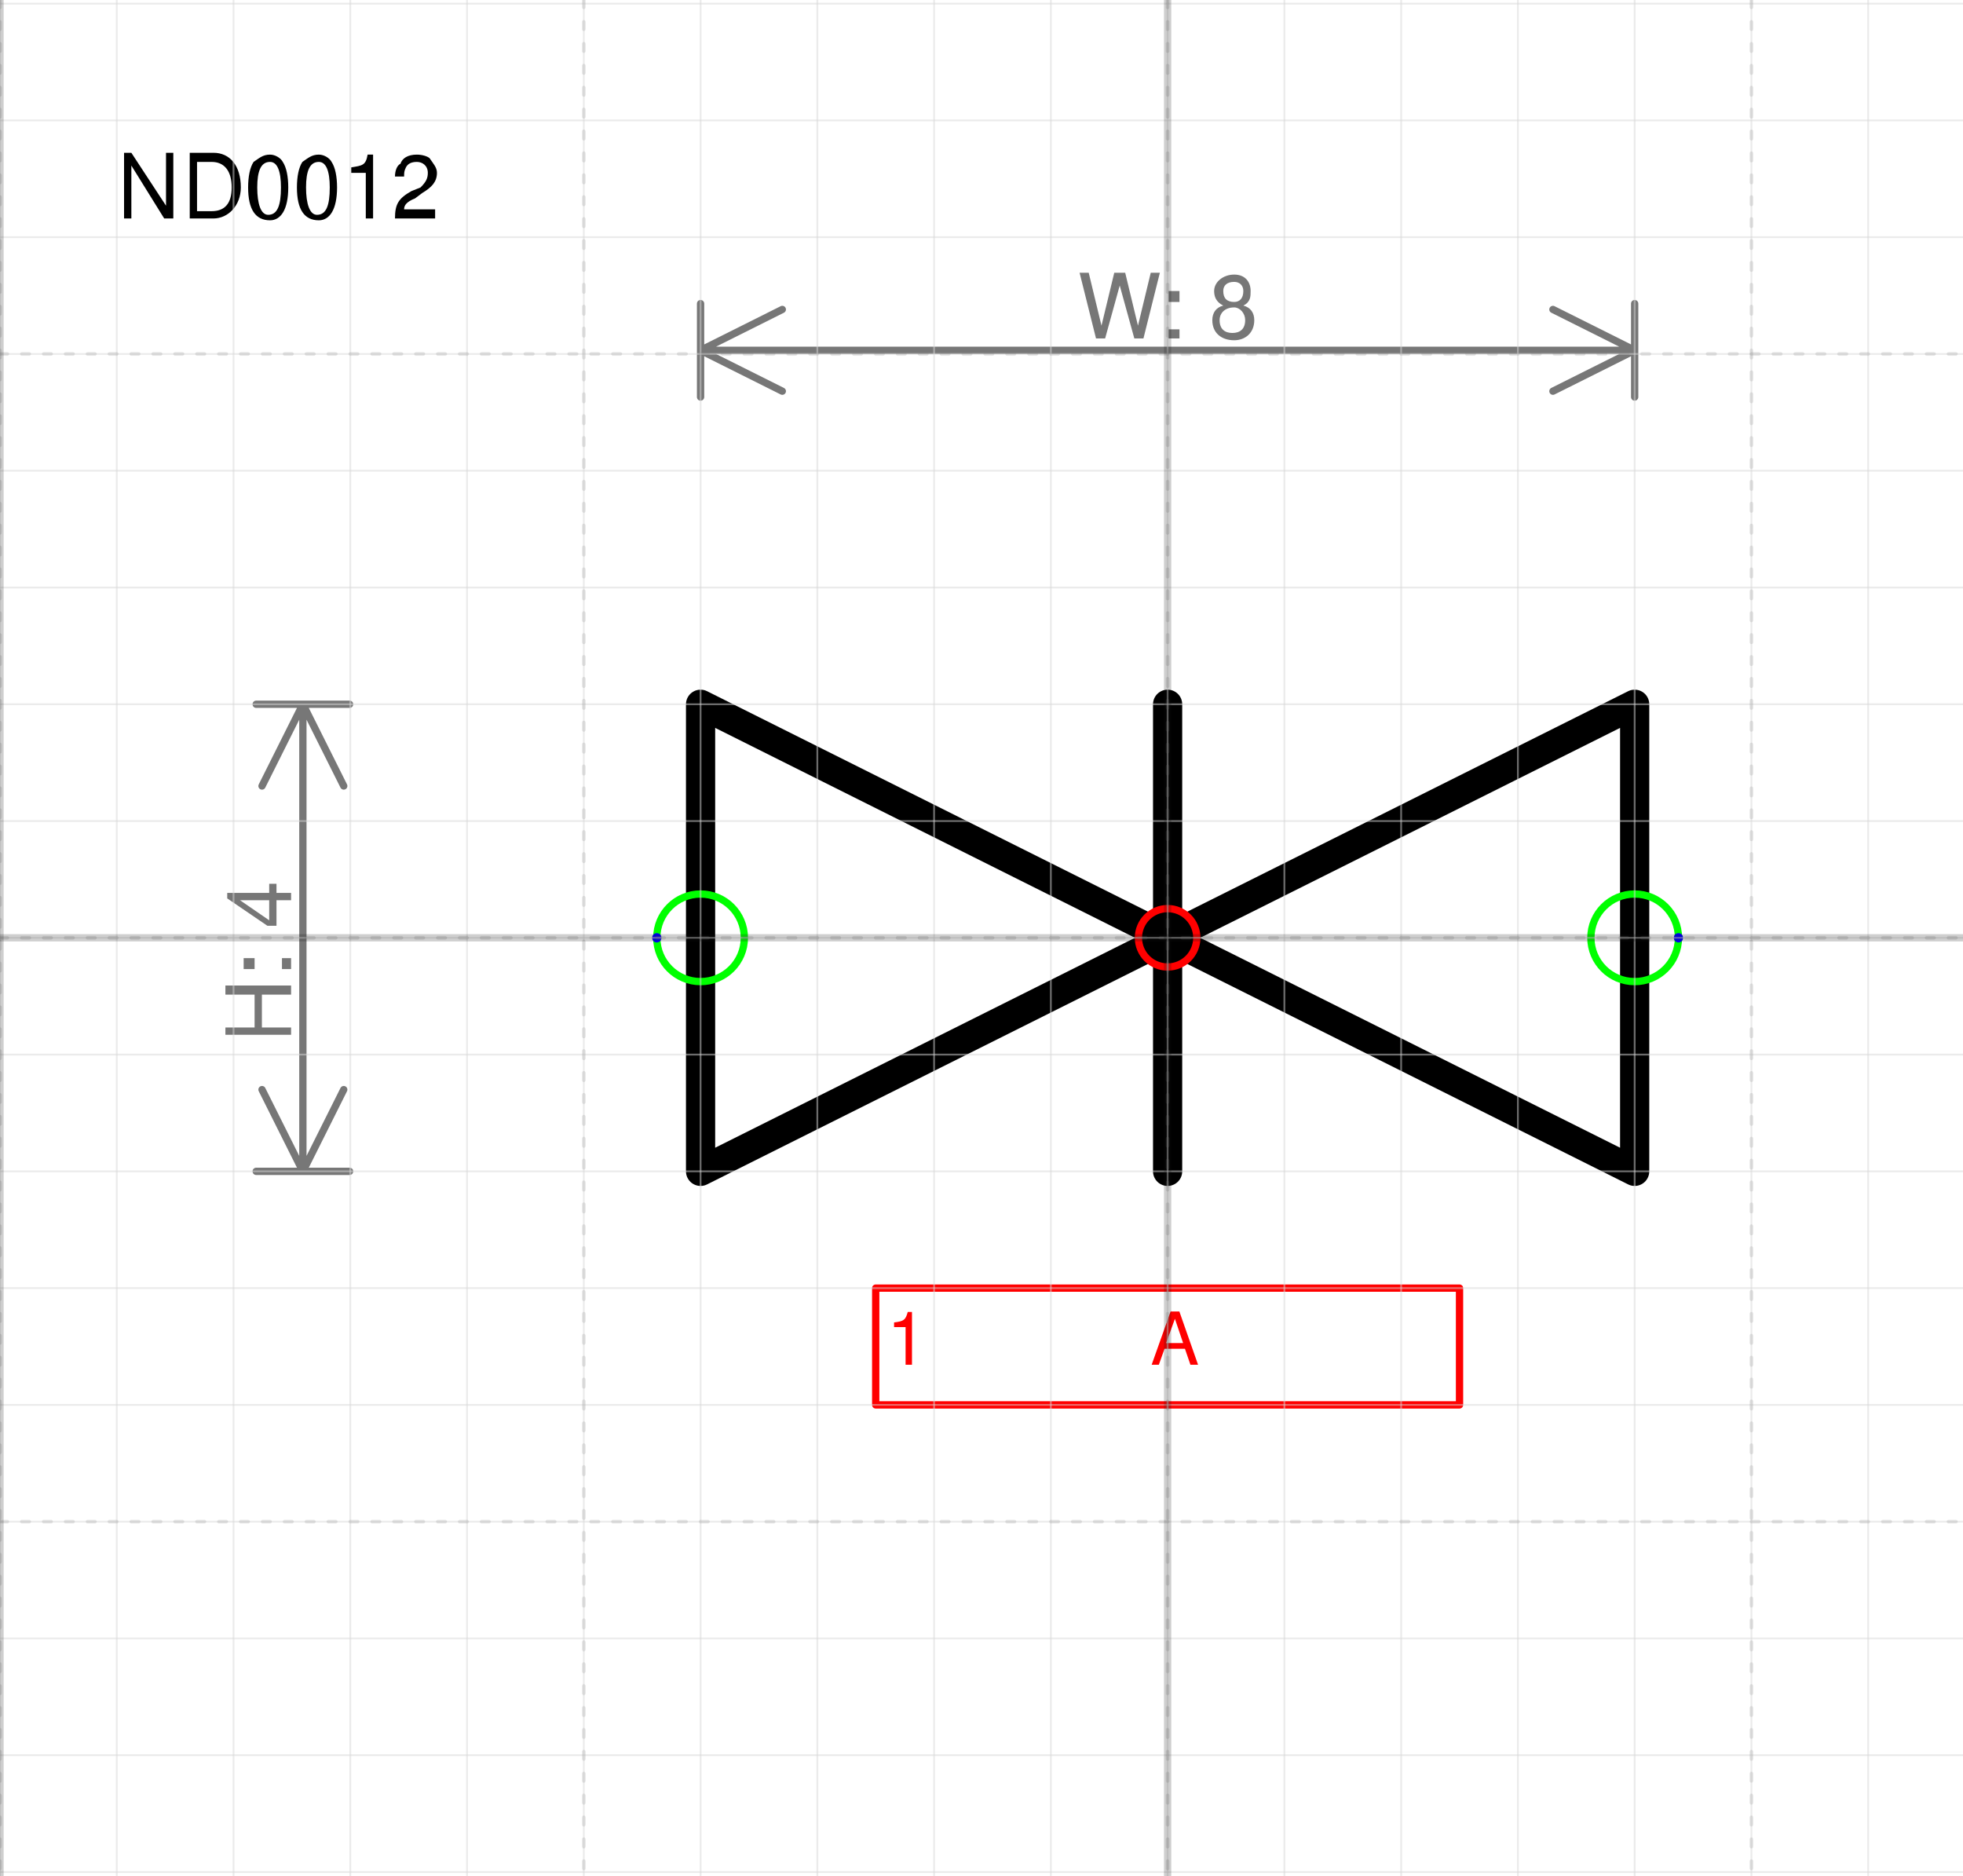
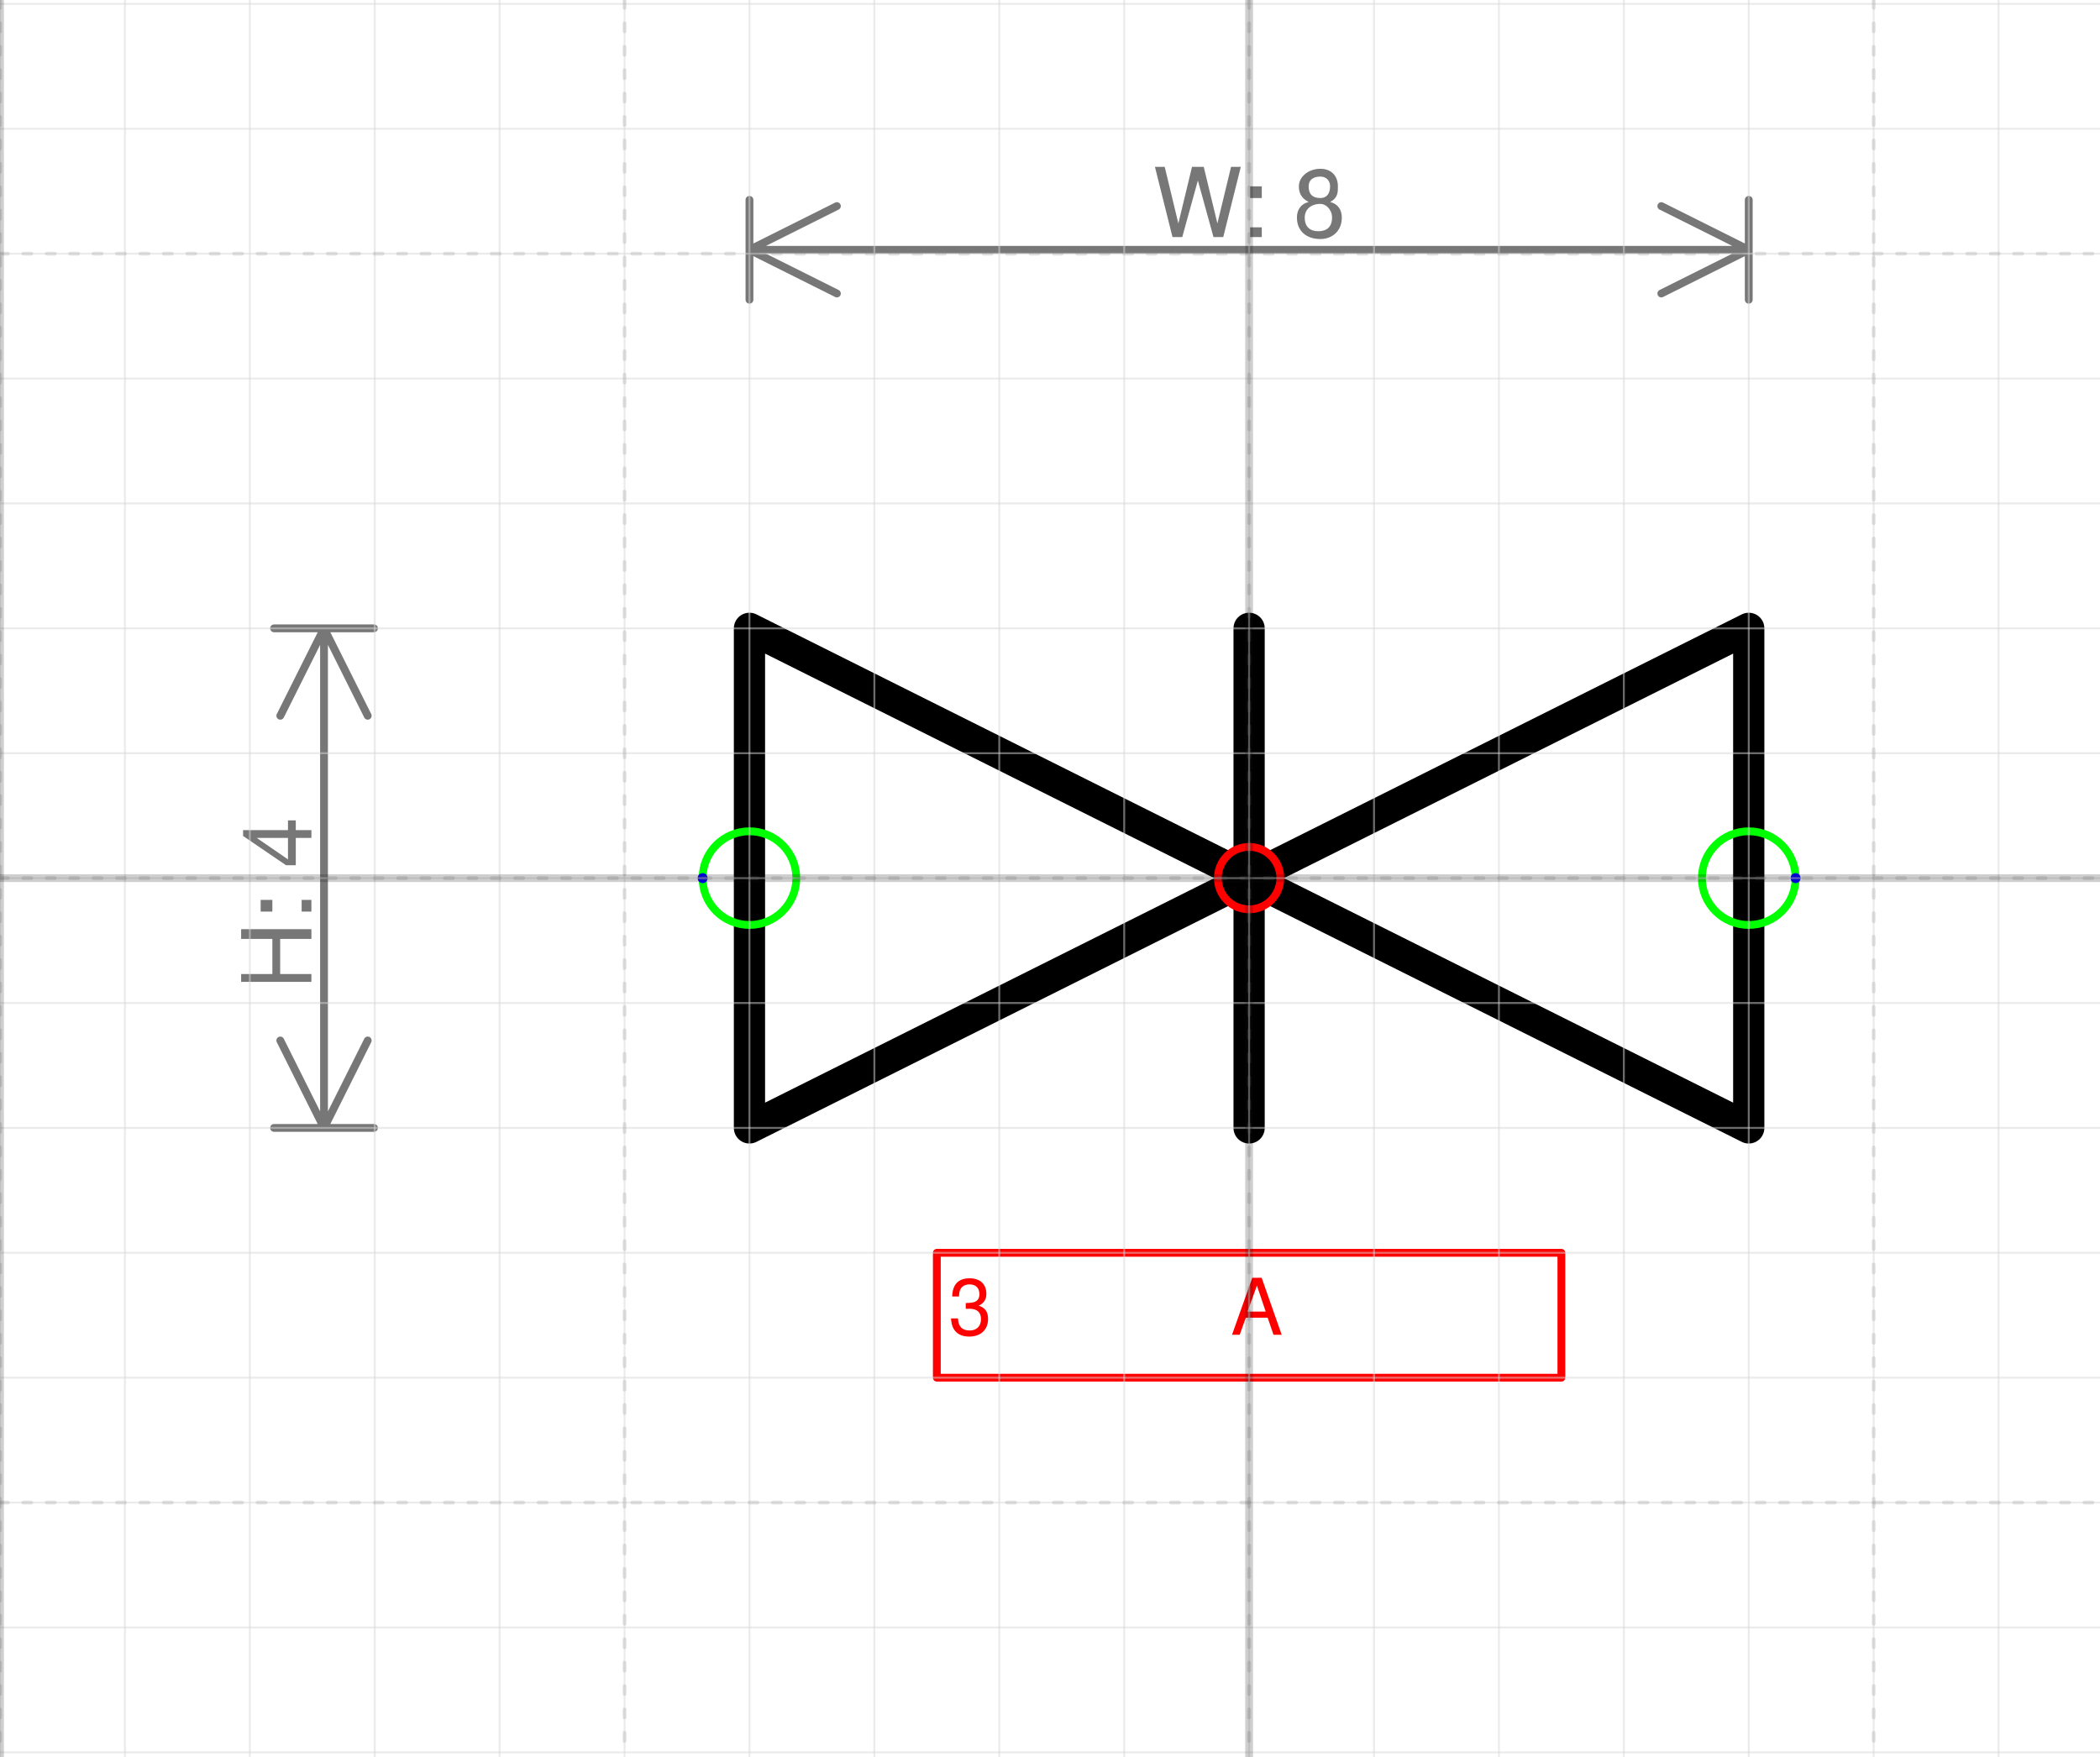
- <svg xmlns="http://www.w3.org/2000/svg" version="1.1" width="71.167mm" height="67.993mm" viewBox="-10 -8.031 16.812 16.062">
+ <svg xmlns="http://www.w3.org/2000/svg" version="1.1" width="71.167mm" height="59.527mm" viewBox="-10 -7.031 16.812 14.062">
  <defs vector-effect="non-scaling-stroke" />
  <g>
    <g id="cell-LjttZo1aMtlGASBkCdZe-0" layer="Symbol">
      <path d="M0 2L0-2" fill="none" stroke="rgb(0, 0, 0)" stroke-miterlimit="10" pointer-events="stroke" stroke-width="0.25" stroke-linecap="round" stroke-linejoin="round" />
    </g>
    <g id="cell-tYqpy6ED-32QLq-d2qtK-1" layer="Symbol">
      <path d="M4 2L0 0 4-2Z" fill="none" stroke="rgb(0, 0, 0)" stroke-miterlimit="10" pointer-events="all" stroke-width="0.25" stroke-linecap="round" stroke-linejoin="round" />
    </g>
    <g id="cell-tYqpy6ED-32QLq-d2qtK-0" layer="Symbol">
      <path d="M-4-2L0 0-4 2Z" fill="none" stroke="rgb(0, 0, 0)" stroke-miterlimit="10" pointer-events="all" stroke-width="0.25" stroke-linecap="round" stroke-linejoin="round" />
    </g>
-     <g id="cell-LjttZo1aMtlGASBkCdZe-1" content="&lt;object label=&quot;%LabelLines%&amp;amp;nbsp; &amp;amp;nbsp; &amp;amp;nbsp; &amp;amp;nbsp; &amp;amp;nbsp; &amp;amp;nbsp;%LabelIndex%&quot; placeholders=&quot;1&quot; LabelLines=&quot;1&quot; LabelIndex=&quot;A&quot;/&gt;" data-label="%LabelLines%&amp;nbsp; &amp;nbsp; &amp;nbsp; &amp;nbsp; &amp;nbsp; &amp;nbsp;%LabelIndex%" data-placeholders="1" data-LabelLines="1" data-LabelIndex="A" layer="Label">
+     <g id="cell-LjttZo1aMtlGASBkCdZe-1" content="&lt;object label=&quot;%LabelLines%&amp;amp;nbsp; &amp;amp;nbsp; &amp;amp;nbsp; &amp;amp;nbsp; &amp;amp;nbsp; &amp;amp;nbsp;%LabelIndex%&quot; placeholders=&quot;1&quot; LabelLines=&quot;3&quot; LabelIndex=&quot;A&quot;/&gt;" data-label="%LabelLines%&amp;nbsp; &amp;nbsp; &amp;nbsp; &amp;nbsp; &amp;nbsp; &amp;nbsp;%LabelIndex%" data-placeholders="1" data-LabelLines="3" data-LabelIndex="A" layer="Label">
      <path fill="none" stroke="#ff0000" pointer-events="all" d="M-2.5 3L2.5 3 2.5 4-2.5 4z" vector-effect="non-scaling-stroke" stroke-linecap="round" stroke-linejoin="round" />
      <g>
-         <text x="32" y="91" fill="#FF0000" font-family="Helvetica" font-size="10px" transform="scale(0.0625 0.0625) translate(-70 -32) translate(-0.5 -0.5)" vector-effect="non-scaling-stroke" stroke-linecap="round" stroke-linejoin="round">1           A</text>
+         <text x="32" y="91" fill="#FF0000" font-family="Helvetica" font-size="10px" transform="scale(0.0625 0.0625) translate(-70 -32) translate(-0.5 -0.5)" vector-effect="non-scaling-stroke" stroke-linecap="round" stroke-linejoin="round">3           A</text>
      </g>
    </g>
    <g id="cell-22vkG-h5v2N9dKBLQ-ZE-125" content="&lt;object label=&quot;Connection&quot; PipingConnector=&quot;Y&quot; LabelConnector=&quot;N&quot; SignalConnector=&quot;N&quot; Direction=&quot;180&quot; AuxiliaryConnector=&quot;N&quot;/&gt;" data-label="Connection" data-PipingConnector="Y" data-LabelConnector="N" data-SignalConnector="N" data-Direction="180" data-AuxiliaryConnector="N" layer="Connection">
      <ellipse cx="-4" cy="0" rx="0.375" ry="0.375" fill="none" stroke="#00ff00" vector-effect="non-scaling-stroke" />
      <ellipse cx="-4.375" cy="4.5924253663221344e-17" rx="0.04" ry="0.04" fill="#0000ff" stroke="none" vector-effect="non-scaling-stroke" />
    </g>
    <g id="cell-j2nrvzxkZ3BnKDXGnb-E-3" content="&lt;object label=&quot;Connection&quot; PipingConnector=&quot;Y&quot; LabelConnector=&quot;N&quot; SignalConnector=&quot;N&quot; Direction=&quot;0&quot; AuxiliaryConnector=&quot;N&quot;/&gt;" data-label="Connection" data-PipingConnector="Y" data-LabelConnector="N" data-SignalConnector="N" data-Direction="0" data-AuxiliaryConnector="N" layer="Connection">
      <ellipse cx="4" cy="0" rx="0.375" ry="0.375" fill="none" stroke="#00ff00" vector-effect="non-scaling-stroke" />
      <ellipse cx="4.375" cy="0" rx="0.04" ry="0.04" fill="#0000ff" stroke="none" vector-effect="non-scaling-stroke" />
    </g>
    <g id="cell-22vkG-h5v2N9dKBLQ-ZE-137" content="&lt;object label=&quot;origo&quot; UoM=&quot;mm&quot; SymbolHeight=&quot;4&quot; SymbolWidth=&quot;8&quot;/&gt;" data-label="origo" data-UoM="mm" data-SymbolHeight="4" data-SymbolWidth="8" layer="Origo">
      <ellipse cx="0" cy="0" rx="0.25" ry="0.25" fill="none" stroke="#ff0000" vector-effect="non-scaling-stroke" />
    </g>
  </g>
  <g layer="Dimension">
    <text x="0" y="-5.131" font-size="0.2mm" font-family="Helvetica" text-anchor="middle" fill="#777777" stroke-linecap="round" stroke-linejoin="round">W: 8</text>
    <path d="M-4,-5.031 4,-5.031 M-4,-5.031 -3.3,-5.381 M-4,-5.031 -3.3,-4.681 M4,-5.031 3.3,-5.381 M4,-5.031 3.3,-4.681 M-4,-4.631 -4,-5.431 M4,-4.631 4,-5.431" stroke="#777777" vector-effect="non-scaling-stroke" stroke-linecap="round" stroke-linejoin="round" />
    <text x="-7.506" y="0.2" font-size="0.2mm" font-family="Helvetica" text-anchor="middle" fill="#777777" transform="rotate(-90 -7.50625 0.2)" stroke-linecap="round" stroke-linejoin="round">H: 4</text>
    <path d="M-7.406-2L-7.406 2M-7.406-2L-7.056-1.3M-7.406-2L-7.756-1.3M-7.406 2L-7.056 1.3M-7.406 2L-7.756 1.3M-7.806-2L-7.006-2M-7.806 2L-7.006 2" stroke="#777777" vector-effect="non-scaling-stroke" stroke-linecap="round" stroke-linejoin="round" />
  </g>
-   <g layer="SymbolRegistrationNumber">
-     <text x="-9" y="-6.161" font-size="0.2mm" font-family="Helvetica" text-anchor="start" fill="#000000" stroke-linecap="round" stroke-linejoin="round">ND0012</text>
-   </g>
  <g layer="Grid">
    <g layer="Grid_micro">
-       <path d="M-10,-8 6.812,-8" fill="none" stroke="rgb(216, 216, 216)" stroke-opacity="0.5" stroke-width="0.25" vector-effect="non-scaling-stroke" stroke-linecap="round" stroke-linejoin="round" />
      <path d="M-10,-7 6.812,-7" fill="none" stroke="rgb(216, 216, 216)" stroke-opacity="0.5" stroke-width="0.25" vector-effect="non-scaling-stroke" stroke-linecap="round" stroke-linejoin="round" />
      <path d="M-10,-6 6.812,-6" fill="none" stroke="rgb(216, 216, 216)" stroke-opacity="0.5" stroke-width="0.25" vector-effect="non-scaling-stroke" stroke-linecap="round" stroke-linejoin="round" />
      <path d="M-10,-5 6.812,-5" fill="none" stroke="rgb(216, 216, 216)" stroke-opacity="0.5" stroke-width="0.25" vector-effect="non-scaling-stroke" stroke-linecap="round" stroke-linejoin="round" />
      <path d="M-10,-4 6.812,-4" fill="none" stroke="rgb(216, 216, 216)" stroke-opacity="0.5" stroke-width="0.25" vector-effect="non-scaling-stroke" stroke-linecap="round" stroke-linejoin="round" />
      <path d="M-10,-3 6.812,-3" fill="none" stroke="rgb(216, 216, 216)" stroke-opacity="0.5" stroke-width="0.25" vector-effect="non-scaling-stroke" stroke-linecap="round" stroke-linejoin="round" />
      <path d="M-10,-2 6.812,-2" fill="none" stroke="rgb(216, 216, 216)" stroke-opacity="0.5" stroke-width="0.25" vector-effect="non-scaling-stroke" stroke-linecap="round" stroke-linejoin="round" />
      <path d="M-10,-1 6.812,-1" fill="none" stroke="rgb(216, 216, 216)" stroke-opacity="0.5" stroke-width="0.25" vector-effect="non-scaling-stroke" stroke-linecap="round" stroke-linejoin="round" />
      <path d="M-10,0 6.812,0" fill="none" stroke="rgb(216, 216, 216)" stroke-opacity="0.5" stroke-width="0.25" vector-effect="non-scaling-stroke" stroke-linecap="round" stroke-linejoin="round" />
      <path d="M-10,1 6.812,1" fill="none" stroke="rgb(216, 216, 216)" stroke-opacity="0.5" stroke-width="0.25" vector-effect="non-scaling-stroke" stroke-linecap="round" stroke-linejoin="round" />
      <path d="M-10,2 6.812,2" fill="none" stroke="rgb(216, 216, 216)" stroke-opacity="0.5" stroke-width="0.25" vector-effect="non-scaling-stroke" stroke-linecap="round" stroke-linejoin="round" />
      <path d="M-10,3 6.812,3" fill="none" stroke="rgb(216, 216, 216)" stroke-opacity="0.5" stroke-width="0.25" vector-effect="non-scaling-stroke" stroke-linecap="round" stroke-linejoin="round" />
      <path d="M-10,4 6.812,4" fill="none" stroke="rgb(216, 216, 216)" stroke-opacity="0.5" stroke-width="0.25" vector-effect="non-scaling-stroke" stroke-linecap="round" stroke-linejoin="round" />
      <path d="M-10,5 6.812,5" fill="none" stroke="rgb(216, 216, 216)" stroke-opacity="0.5" stroke-width="0.25" vector-effect="non-scaling-stroke" stroke-linecap="round" stroke-linejoin="round" />
      <path d="M-10,6 6.812,6" fill="none" stroke="rgb(216, 216, 216)" stroke-opacity="0.5" stroke-width="0.25" vector-effect="non-scaling-stroke" stroke-linecap="round" stroke-linejoin="round" />
      <path d="M-10,7 6.812,7" fill="none" stroke="rgb(216, 216, 216)" stroke-opacity="0.5" stroke-width="0.25" vector-effect="non-scaling-stroke" stroke-linecap="round" stroke-linejoin="round" />
-       <path d="M-10,8 6.812,8" fill="none" stroke="rgb(216, 216, 216)" stroke-opacity="0.5" stroke-width="0.25" vector-effect="non-scaling-stroke" stroke-linecap="round" stroke-linejoin="round" />
-       <path d="M-10,-8.031 -10,8.031" fill="none" stroke="rgb(216, 216, 216)" stroke-opacity="0.5" stroke-width="0.25" vector-effect="non-scaling-stroke" stroke-linecap="round" stroke-linejoin="round" />
-       <path d="M-9,-8.031 -9,8.031" fill="none" stroke="rgb(216, 216, 216)" stroke-opacity="0.5" stroke-width="0.25" vector-effect="non-scaling-stroke" stroke-linecap="round" stroke-linejoin="round" />
-       <path d="M-8,-8.031 -8,8.031" fill="none" stroke="rgb(216, 216, 216)" stroke-opacity="0.5" stroke-width="0.25" vector-effect="non-scaling-stroke" stroke-linecap="round" stroke-linejoin="round" />
-       <path d="M-7,-8.031 -7,8.031" fill="none" stroke="rgb(216, 216, 216)" stroke-opacity="0.5" stroke-width="0.25" vector-effect="non-scaling-stroke" stroke-linecap="round" stroke-linejoin="round" />
-       <path d="M-6,-8.031 -6,8.031" fill="none" stroke="rgb(216, 216, 216)" stroke-opacity="0.5" stroke-width="0.25" vector-effect="non-scaling-stroke" stroke-linecap="round" stroke-linejoin="round" />
-       <path d="M-5,-8.031 -5,8.031" fill="none" stroke="rgb(216, 216, 216)" stroke-opacity="0.5" stroke-width="0.25" vector-effect="non-scaling-stroke" stroke-linecap="round" stroke-linejoin="round" />
-       <path d="M-4,-8.031 -4,8.031" fill="none" stroke="rgb(216, 216, 216)" stroke-opacity="0.5" stroke-width="0.25" vector-effect="non-scaling-stroke" stroke-linecap="round" stroke-linejoin="round" />
-       <path d="M-3,-8.031 -3,8.031" fill="none" stroke="rgb(216, 216, 216)" stroke-opacity="0.5" stroke-width="0.25" vector-effect="non-scaling-stroke" stroke-linecap="round" stroke-linejoin="round" />
-       <path d="M-2,-8.031 -2,8.031" fill="none" stroke="rgb(216, 216, 216)" stroke-opacity="0.5" stroke-width="0.25" vector-effect="non-scaling-stroke" stroke-linecap="round" stroke-linejoin="round" />
-       <path d="M-1,-8.031 -1,8.031" fill="none" stroke="rgb(216, 216, 216)" stroke-opacity="0.5" stroke-width="0.25" vector-effect="non-scaling-stroke" stroke-linecap="round" stroke-linejoin="round" />
-       <path d="M0,-8.031 0,8.031" fill="none" stroke="rgb(216, 216, 216)" stroke-opacity="0.5" stroke-width="0.25" vector-effect="non-scaling-stroke" stroke-linecap="round" stroke-linejoin="round" />
-       <path d="M1,-8.031 1,8.031" fill="none" stroke="rgb(216, 216, 216)" stroke-opacity="0.5" stroke-width="0.25" vector-effect="non-scaling-stroke" stroke-linecap="round" stroke-linejoin="round" />
-       <path d="M2,-8.031 2,8.031" fill="none" stroke="rgb(216, 216, 216)" stroke-opacity="0.5" stroke-width="0.25" vector-effect="non-scaling-stroke" stroke-linecap="round" stroke-linejoin="round" />
-       <path d="M3,-8.031 3,8.031" fill="none" stroke="rgb(216, 216, 216)" stroke-opacity="0.5" stroke-width="0.25" vector-effect="non-scaling-stroke" stroke-linecap="round" stroke-linejoin="round" />
-       <path d="M4,-8.031 4,8.031" fill="none" stroke="rgb(216, 216, 216)" stroke-opacity="0.5" stroke-width="0.25" vector-effect="non-scaling-stroke" stroke-linecap="round" stroke-linejoin="round" />
-       <path d="M5,-8.031 5,8.031" fill="none" stroke="rgb(216, 216, 216)" stroke-opacity="0.5" stroke-width="0.25" vector-effect="non-scaling-stroke" stroke-linecap="round" stroke-linejoin="round" />
-       <path d="M6,-8.031 6,8.031" fill="none" stroke="rgb(216, 216, 216)" stroke-opacity="0.5" stroke-width="0.25" vector-effect="non-scaling-stroke" stroke-linecap="round" stroke-linejoin="round" />
+       <path d="M-10,-7.031 -10,7.031" fill="none" stroke="rgb(216, 216, 216)" stroke-opacity="0.5" stroke-width="0.25" vector-effect="non-scaling-stroke" stroke-linecap="round" stroke-linejoin="round" />
+       <path d="M-9,-7.031 -9,7.031" fill="none" stroke="rgb(216, 216, 216)" stroke-opacity="0.5" stroke-width="0.25" vector-effect="non-scaling-stroke" stroke-linecap="round" stroke-linejoin="round" />
+       <path d="M-8,-7.031 -8,7.031" fill="none" stroke="rgb(216, 216, 216)" stroke-opacity="0.5" stroke-width="0.25" vector-effect="non-scaling-stroke" stroke-linecap="round" stroke-linejoin="round" />
+       <path d="M-7,-7.031 -7,7.031" fill="none" stroke="rgb(216, 216, 216)" stroke-opacity="0.5" stroke-width="0.25" vector-effect="non-scaling-stroke" stroke-linecap="round" stroke-linejoin="round" />
+       <path d="M-6,-7.031 -6,7.031" fill="none" stroke="rgb(216, 216, 216)" stroke-opacity="0.5" stroke-width="0.25" vector-effect="non-scaling-stroke" stroke-linecap="round" stroke-linejoin="round" />
+       <path d="M-5,-7.031 -5,7.031" fill="none" stroke="rgb(216, 216, 216)" stroke-opacity="0.5" stroke-width="0.25" vector-effect="non-scaling-stroke" stroke-linecap="round" stroke-linejoin="round" />
+       <path d="M-4,-7.031 -4,7.031" fill="none" stroke="rgb(216, 216, 216)" stroke-opacity="0.5" stroke-width="0.25" vector-effect="non-scaling-stroke" stroke-linecap="round" stroke-linejoin="round" />
+       <path d="M-3,-7.031 -3,7.031" fill="none" stroke="rgb(216, 216, 216)" stroke-opacity="0.5" stroke-width="0.25" vector-effect="non-scaling-stroke" stroke-linecap="round" stroke-linejoin="round" />
+       <path d="M-2,-7.031 -2,7.031" fill="none" stroke="rgb(216, 216, 216)" stroke-opacity="0.5" stroke-width="0.25" vector-effect="non-scaling-stroke" stroke-linecap="round" stroke-linejoin="round" />
+       <path d="M-1,-7.031 -1,7.031" fill="none" stroke="rgb(216, 216, 216)" stroke-opacity="0.5" stroke-width="0.25" vector-effect="non-scaling-stroke" stroke-linecap="round" stroke-linejoin="round" />
+       <path d="M0,-7.031 0,7.031" fill="none" stroke="rgb(216, 216, 216)" stroke-opacity="0.5" stroke-width="0.25" vector-effect="non-scaling-stroke" stroke-linecap="round" stroke-linejoin="round" />
+       <path d="M1,-7.031 1,7.031" fill="none" stroke="rgb(216, 216, 216)" stroke-opacity="0.5" stroke-width="0.25" vector-effect="non-scaling-stroke" stroke-linecap="round" stroke-linejoin="round" />
+       <path d="M2,-7.031 2,7.031" fill="none" stroke="rgb(216, 216, 216)" stroke-opacity="0.5" stroke-width="0.25" vector-effect="non-scaling-stroke" stroke-linecap="round" stroke-linejoin="round" />
+       <path d="M3,-7.031 3,7.031" fill="none" stroke="rgb(216, 216, 216)" stroke-opacity="0.5" stroke-width="0.25" vector-effect="non-scaling-stroke" stroke-linecap="round" stroke-linejoin="round" />
+       <path d="M4,-7.031 4,7.031" fill="none" stroke="rgb(216, 216, 216)" stroke-opacity="0.5" stroke-width="0.25" vector-effect="non-scaling-stroke" stroke-linecap="round" stroke-linejoin="round" />
+       <path d="M5,-7.031 5,7.031" fill="none" stroke="rgb(216, 216, 216)" stroke-opacity="0.5" stroke-width="0.25" vector-effect="non-scaling-stroke" stroke-linecap="round" stroke-linejoin="round" />
+       <path d="M6,-7.031 6,7.031" fill="none" stroke="rgb(216, 216, 216)" stroke-opacity="0.5" stroke-width="0.25" vector-effect="non-scaling-stroke" stroke-linecap="round" stroke-linejoin="round" />
    </g>
    <g layer="Grid_minor">
      <path d="M-10,-5 6.812,-5" fill="none" stroke="#7f7f7f" stroke-opacity="0.2" stroke-width="0.5" stroke-dasharray="1.0, 2.0" vector-effect="non-scaling-stroke" stroke-linecap="round" stroke-linejoin="round" />
      <path d="M-10,0 6.812,0" fill="none" stroke="#7f7f7f" stroke-opacity="0.2" stroke-width="0.5" stroke-dasharray="1.0, 2.0" vector-effect="non-scaling-stroke" stroke-linecap="round" stroke-linejoin="round" />
      <path d="M-10,5 6.812,5" fill="none" stroke="#7f7f7f" stroke-opacity="0.2" stroke-width="0.5" stroke-dasharray="1.0, 2.0" vector-effect="non-scaling-stroke" stroke-linecap="round" stroke-linejoin="round" />
-       <path d="M-10,-8.031 -10,8.031" fill="none" stroke="#7f7f7f" stroke-opacity="0.2" stroke-width="0.5" stroke-dasharray="1.0, 2.0" vector-effect="non-scaling-stroke" stroke-linecap="round" stroke-linejoin="round" />
-       <path d="M-5,-8.031 -5,8.031" fill="none" stroke="#7f7f7f" stroke-opacity="0.2" stroke-width="0.5" stroke-dasharray="1.0, 2.0" vector-effect="non-scaling-stroke" stroke-linecap="round" stroke-linejoin="round" />
-       <path d="M0,-8.031 0,8.031" fill="none" stroke="#7f7f7f" stroke-opacity="0.2" stroke-width="0.5" stroke-dasharray="1.0, 2.0" vector-effect="non-scaling-stroke" stroke-linecap="round" stroke-linejoin="round" />
-       <path d="M5,-8.031 5,8.031" fill="none" stroke="#7f7f7f" stroke-opacity="0.2" stroke-width="0.5" stroke-dasharray="1.0, 2.0" vector-effect="non-scaling-stroke" stroke-linecap="round" stroke-linejoin="round" />
+       <path d="M-10,-7.031 -10,7.031" fill="none" stroke="#7f7f7f" stroke-opacity="0.2" stroke-width="0.5" stroke-dasharray="1.0, 2.0" vector-effect="non-scaling-stroke" stroke-linecap="round" stroke-linejoin="round" />
+       <path d="M-5,-7.031 -5,7.031" fill="none" stroke="#7f7f7f" stroke-opacity="0.2" stroke-width="0.5" stroke-dasharray="1.0, 2.0" vector-effect="non-scaling-stroke" stroke-linecap="round" stroke-linejoin="round" />
+       <path d="M0,-7.031 0,7.031" fill="none" stroke="#7f7f7f" stroke-opacity="0.2" stroke-width="0.5" stroke-dasharray="1.0, 2.0" vector-effect="non-scaling-stroke" stroke-linecap="round" stroke-linejoin="round" />
+       <path d="M5,-7.031 5,7.031" fill="none" stroke="#7f7f7f" stroke-opacity="0.2" stroke-width="0.5" stroke-dasharray="1.0, 2.0" vector-effect="non-scaling-stroke" stroke-linecap="round" stroke-linejoin="round" />
    </g>
    <g layer="Grid_major">
      <path d="M-10,0 6.812,0" fill="none" stroke="#0f0f0f" stroke-opacity="0.2" stroke-width="1" vector-effect="non-scaling-stroke" stroke-linecap="round" stroke-linejoin="round" />
-       <path d="M-10,-8.031 -10,8.031" fill="none" stroke="#0f0f0f" stroke-opacity="0.2" stroke-width="1" vector-effect="non-scaling-stroke" stroke-linecap="round" stroke-linejoin="round" />
-       <path d="M0,-8.031 0,8.031" fill="none" stroke="#0f0f0f" stroke-opacity="0.2" stroke-width="1" vector-effect="non-scaling-stroke" stroke-linecap="round" stroke-linejoin="round" />
+       <path d="M-10,-7.031 -10,7.031" fill="none" stroke="#0f0f0f" stroke-opacity="0.2" stroke-width="1" vector-effect="non-scaling-stroke" stroke-linecap="round" stroke-linejoin="round" />
+       <path d="M0,-7.031 0,7.031" fill="none" stroke="#0f0f0f" stroke-opacity="0.2" stroke-width="1" vector-effect="non-scaling-stroke" stroke-linecap="round" stroke-linejoin="round" />
    </g>
  </g>
</svg>
